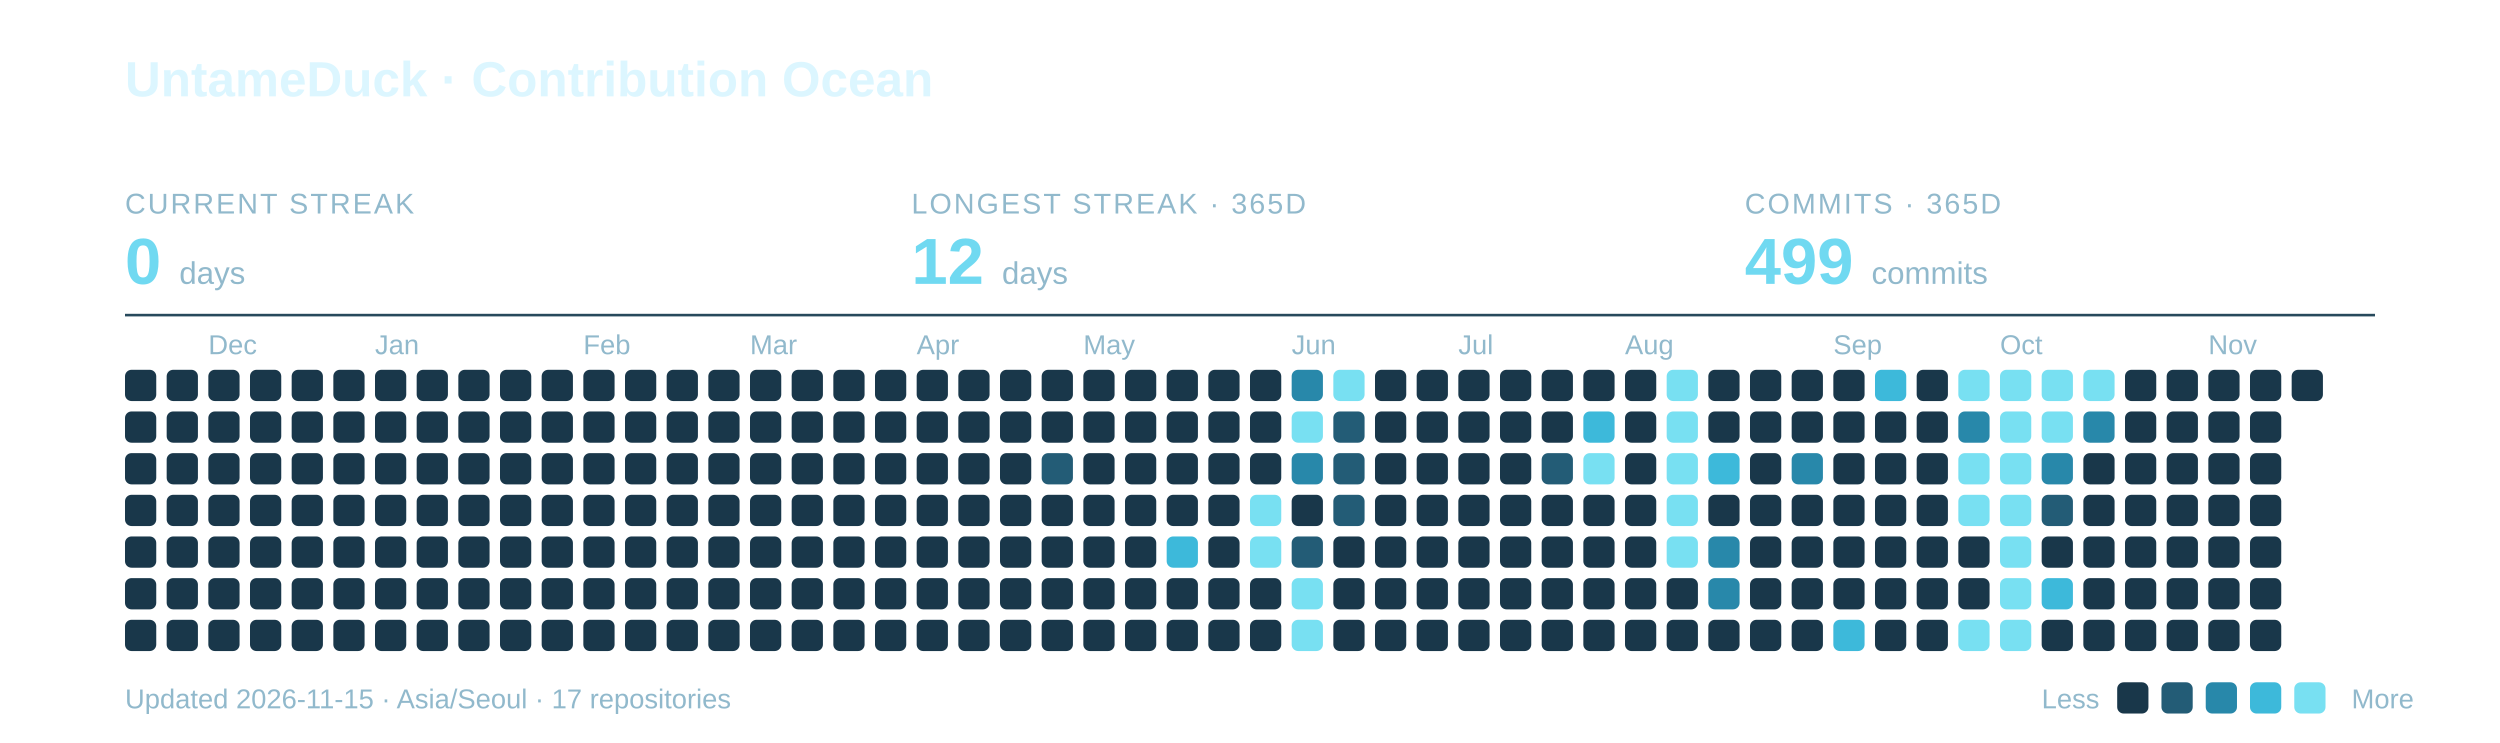
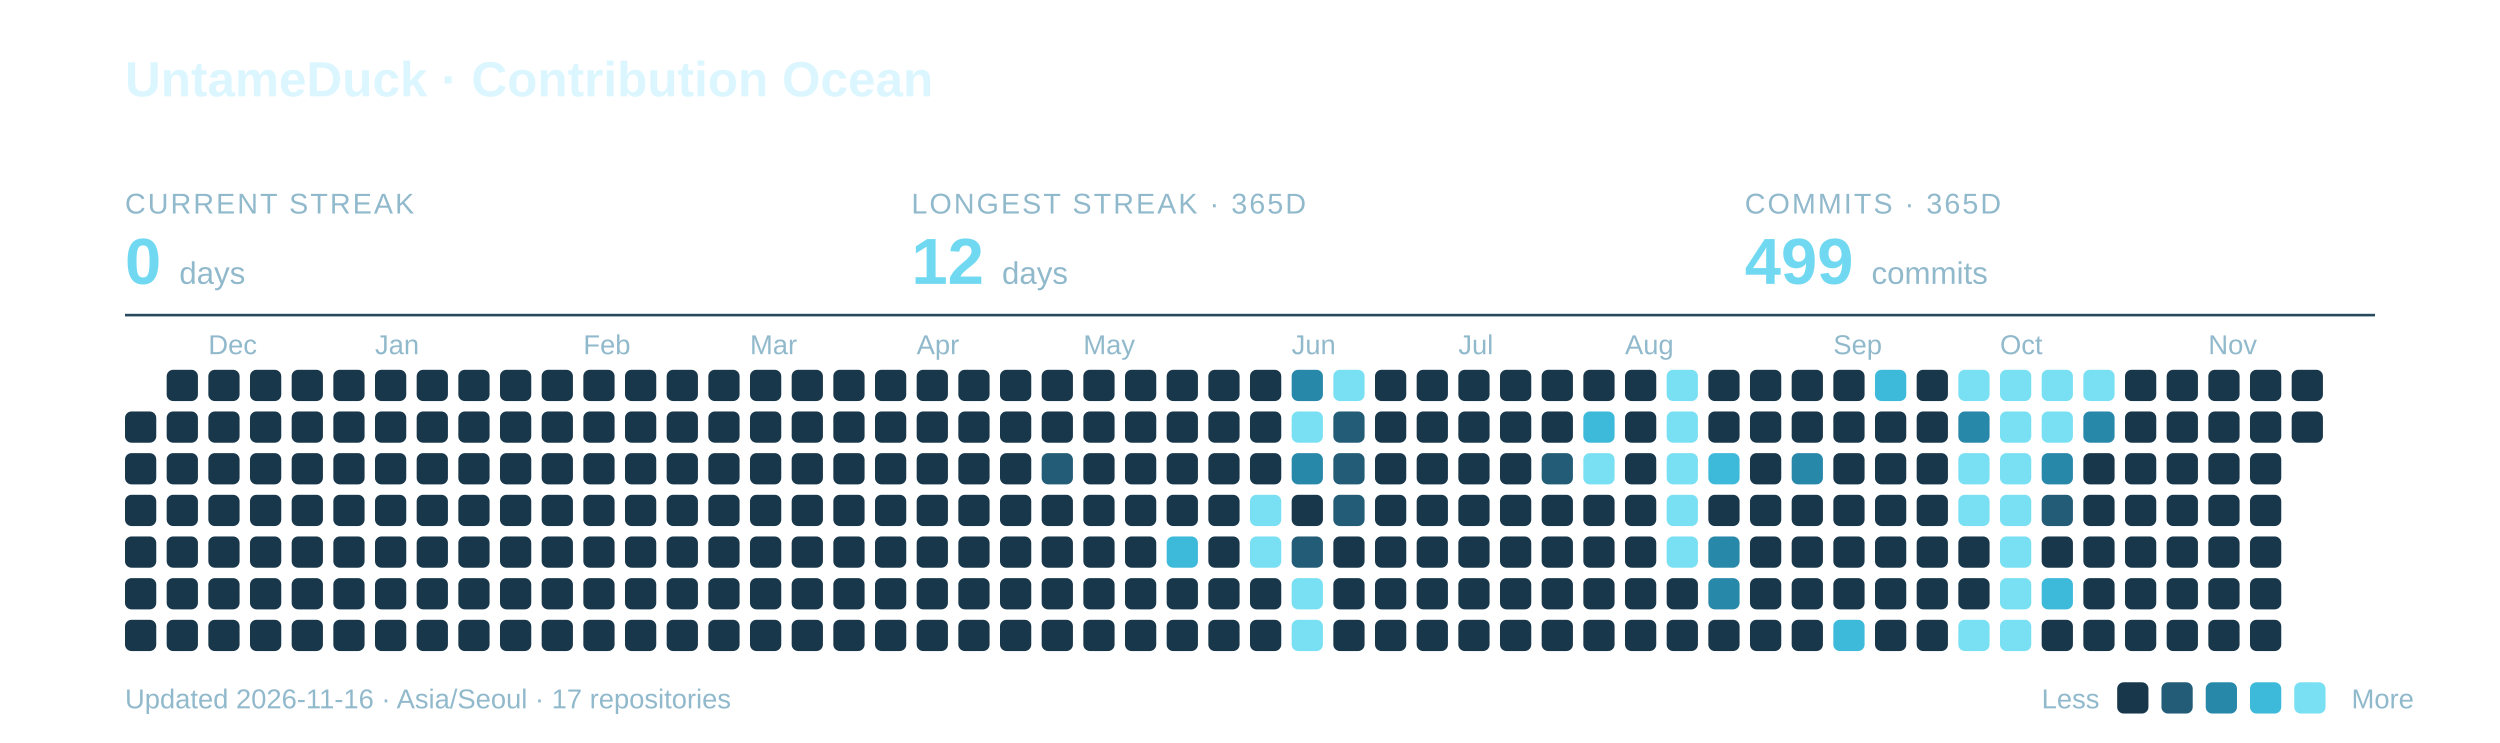
<svg xmlns="http://www.w3.org/2000/svg" width="960" height="285" viewBox="0 0 960 285" role="img" aria-labelledby="title description">
  <text x="48" y="37" font-family="-apple-system,BlinkMacSystemFont,Segoe UI,Arial,sans-serif" font-weight="700" font-size="19" fill="#DCF6FF">UntameDuck · Contribution Ocean</text>
  <text x="48" y="82" font-family="-apple-system,BlinkMacSystemFont,Segoe UI,Arial,sans-serif" font-size="11" letter-spacing="0.8" fill="#91B9CC">CURRENT STREAK</text>
  <text x="48" y="109" font-family="-apple-system,BlinkMacSystemFont,Segoe UI,Arial,sans-serif" font-weight="700" font-size="25" fill="#70D9F1">0 <tspan font-size="12" font-weight="400" fill="#91B9CC">days</tspan>
  </text>
  <text x="350" y="82" font-family="-apple-system,BlinkMacSystemFont,Segoe UI,Arial,sans-serif" font-size="11" letter-spacing="0.8" fill="#91B9CC">LONGEST STREAK · 365D</text>
  <text x="350" y="109" font-family="-apple-system,BlinkMacSystemFont,Segoe UI,Arial,sans-serif" font-weight="700" font-size="25" fill="#70D9F1">12 <tspan font-size="12" font-weight="400" fill="#91B9CC">days</tspan>
  </text>
  <text x="670" y="82" font-family="-apple-system,BlinkMacSystemFont,Segoe UI,Arial,sans-serif" font-size="11" letter-spacing="0.8" fill="#91B9CC">COMMITS · 365D</text>
  <text x="670" y="109" font-family="-apple-system,BlinkMacSystemFont,Segoe UI,Arial,sans-serif" font-weight="700" font-size="25" fill="#70D9F1">499 <tspan font-size="12" font-weight="400" fill="#91B9CC">commits</tspan>
  </text>
  <path d="M48 121H912" stroke="#27495C" />
  <text x="80" y="136" font-family="-apple-system,BlinkMacSystemFont,Segoe UI,Arial,sans-serif" font-size="10.5" fill="#91B9CC">Dec</text>
  <text x="144" y="136" font-family="-apple-system,BlinkMacSystemFont,Segoe UI,Arial,sans-serif" font-size="10.5" fill="#91B9CC">Jan</text>
  <text x="224" y="136" font-family="-apple-system,BlinkMacSystemFont,Segoe UI,Arial,sans-serif" font-size="10.5" fill="#91B9CC">Feb</text>
  <text x="288" y="136" font-family="-apple-system,BlinkMacSystemFont,Segoe UI,Arial,sans-serif" font-size="10.5" fill="#91B9CC">Mar</text>
  <text x="352" y="136" font-family="-apple-system,BlinkMacSystemFont,Segoe UI,Arial,sans-serif" font-size="10.5" fill="#91B9CC">Apr</text>
  <text x="416" y="136" font-family="-apple-system,BlinkMacSystemFont,Segoe UI,Arial,sans-serif" font-size="10.5" fill="#91B9CC">May</text>
  <text x="496" y="136" font-family="-apple-system,BlinkMacSystemFont,Segoe UI,Arial,sans-serif" font-size="10.5" fill="#91B9CC">Jun</text>
  <text x="560" y="136" font-family="-apple-system,BlinkMacSystemFont,Segoe UI,Arial,sans-serif" font-size="10.5" fill="#91B9CC">Jul</text>
  <text x="624" y="136" font-family="-apple-system,BlinkMacSystemFont,Segoe UI,Arial,sans-serif" font-size="10.5" fill="#91B9CC">Aug</text>
  <text x="704" y="136" font-family="-apple-system,BlinkMacSystemFont,Segoe UI,Arial,sans-serif" font-size="10.5" fill="#91B9CC">Sep</text>
  <text x="768" y="136" font-family="-apple-system,BlinkMacSystemFont,Segoe UI,Arial,sans-serif" font-size="10.5" fill="#91B9CC">Oct</text>
  <text x="848" y="136" font-family="-apple-system,BlinkMacSystemFont,Segoe UI,Arial,sans-serif" font-size="10.5" fill="#91B9CC">Nov</text>
-   <rect x="48" y="142" width="12" height="12" rx="2.5" fill="#19374A" />
  <rect x="48" y="158" width="12" height="12" rx="2.5" fill="#19374A" />
  <rect x="48" y="174" width="12" height="12" rx="2.5" fill="#19374A" />
  <rect x="48" y="190" width="12" height="12" rx="2.5" fill="#19374A" />
  <rect x="48" y="206" width="12" height="12" rx="2.5" fill="#19374A" />
  <rect x="48" y="222" width="12" height="12" rx="2.5" fill="#19374A" />
  <rect x="48" y="238" width="12" height="12" rx="2.5" fill="#19374A" />
  <rect x="64" y="142" width="12" height="12" rx="2.5" fill="#19374A" />
  <rect x="64" y="158" width="12" height="12" rx="2.5" fill="#19374A" />
  <rect x="64" y="174" width="12" height="12" rx="2.5" fill="#19374A" />
  <rect x="64" y="190" width="12" height="12" rx="2.5" fill="#19374A" />
  <rect x="64" y="206" width="12" height="12" rx="2.5" fill="#19374A" />
  <rect x="64" y="222" width="12" height="12" rx="2.5" fill="#19374A" />
  <rect x="64" y="238" width="12" height="12" rx="2.5" fill="#19374A" />
  <rect x="80" y="142" width="12" height="12" rx="2.5" fill="#19374A" />
  <rect x="80" y="158" width="12" height="12" rx="2.5" fill="#19374A" />
  <rect x="80" y="174" width="12" height="12" rx="2.5" fill="#19374A" />
  <rect x="80" y="190" width="12" height="12" rx="2.5" fill="#19374A" />
  <rect x="80" y="206" width="12" height="12" rx="2.5" fill="#19374A" />
  <rect x="80" y="222" width="12" height="12" rx="2.5" fill="#19374A" />
  <rect x="80" y="238" width="12" height="12" rx="2.5" fill="#19374A" />
  <rect x="96" y="142" width="12" height="12" rx="2.5" fill="#19374A" />
  <rect x="96" y="158" width="12" height="12" rx="2.5" fill="#19374A" />
  <rect x="96" y="174" width="12" height="12" rx="2.5" fill="#19374A" />
  <rect x="96" y="190" width="12" height="12" rx="2.5" fill="#19374A" />
  <rect x="96" y="206" width="12" height="12" rx="2.5" fill="#19374A" />
  <rect x="96" y="222" width="12" height="12" rx="2.5" fill="#19374A" />
  <rect x="96" y="238" width="12" height="12" rx="2.5" fill="#19374A" />
  <rect x="112" y="142" width="12" height="12" rx="2.5" fill="#19374A" />
  <rect x="112" y="158" width="12" height="12" rx="2.5" fill="#19374A" />
  <rect x="112" y="174" width="12" height="12" rx="2.5" fill="#19374A" />
  <rect x="112" y="190" width="12" height="12" rx="2.5" fill="#19374A" />
  <rect x="112" y="206" width="12" height="12" rx="2.5" fill="#19374A" />
  <rect x="112" y="222" width="12" height="12" rx="2.5" fill="#19374A" />
  <rect x="112" y="238" width="12" height="12" rx="2.5" fill="#19374A" />
  <rect x="128" y="142" width="12" height="12" rx="2.5" fill="#19374A" />
  <rect x="128" y="158" width="12" height="12" rx="2.5" fill="#19374A" />
  <rect x="128" y="174" width="12" height="12" rx="2.5" fill="#19374A" />
  <rect x="128" y="190" width="12" height="12" rx="2.5" fill="#19374A" />
  <rect x="128" y="206" width="12" height="12" rx="2.5" fill="#19374A" />
  <rect x="128" y="222" width="12" height="12" rx="2.5" fill="#19374A" />
  <rect x="128" y="238" width="12" height="12" rx="2.5" fill="#19374A" />
  <rect x="144" y="142" width="12" height="12" rx="2.5" fill="#19374A" />
  <rect x="144" y="158" width="12" height="12" rx="2.5" fill="#19374A" />
  <rect x="144" y="174" width="12" height="12" rx="2.5" fill="#19374A" />
  <rect x="144" y="190" width="12" height="12" rx="2.5" fill="#19374A" />
  <rect x="144" y="206" width="12" height="12" rx="2.5" fill="#19374A" />
  <rect x="144" y="222" width="12" height="12" rx="2.5" fill="#19374A" />
  <rect x="144" y="238" width="12" height="12" rx="2.5" fill="#19374A" />
  <rect x="160" y="142" width="12" height="12" rx="2.5" fill="#19374A" />
  <rect x="160" y="158" width="12" height="12" rx="2.5" fill="#19374A" />
  <rect x="160" y="174" width="12" height="12" rx="2.5" fill="#19374A" />
  <rect x="160" y="190" width="12" height="12" rx="2.5" fill="#19374A" />
  <rect x="160" y="206" width="12" height="12" rx="2.5" fill="#19374A" />
  <rect x="160" y="222" width="12" height="12" rx="2.5" fill="#19374A" />
  <rect x="160" y="238" width="12" height="12" rx="2.5" fill="#19374A" />
  <rect x="176" y="142" width="12" height="12" rx="2.5" fill="#19374A" />
  <rect x="176" y="158" width="12" height="12" rx="2.5" fill="#19374A" />
  <rect x="176" y="174" width="12" height="12" rx="2.5" fill="#19374A" />
  <rect x="176" y="190" width="12" height="12" rx="2.5" fill="#19374A" />
  <rect x="176" y="206" width="12" height="12" rx="2.5" fill="#19374A" />
  <rect x="176" y="222" width="12" height="12" rx="2.5" fill="#19374A" />
  <rect x="176" y="238" width="12" height="12" rx="2.5" fill="#19374A" />
  <rect x="192" y="142" width="12" height="12" rx="2.5" fill="#19374A" />
  <rect x="192" y="158" width="12" height="12" rx="2.5" fill="#19374A" />
  <rect x="192" y="174" width="12" height="12" rx="2.5" fill="#19374A" />
  <rect x="192" y="190" width="12" height="12" rx="2.5" fill="#19374A" />
  <rect x="192" y="206" width="12" height="12" rx="2.5" fill="#19374A" />
  <rect x="192" y="222" width="12" height="12" rx="2.5" fill="#19374A" />
  <rect x="192" y="238" width="12" height="12" rx="2.5" fill="#19374A" />
  <rect x="208" y="142" width="12" height="12" rx="2.5" fill="#19374A" />
  <rect x="208" y="158" width="12" height="12" rx="2.5" fill="#19374A" />
  <rect x="208" y="174" width="12" height="12" rx="2.5" fill="#19374A" />
  <rect x="208" y="190" width="12" height="12" rx="2.5" fill="#19374A" />
  <rect x="208" y="206" width="12" height="12" rx="2.5" fill="#19374A" />
  <rect x="208" y="222" width="12" height="12" rx="2.5" fill="#19374A" />
  <rect x="208" y="238" width="12" height="12" rx="2.5" fill="#19374A" />
  <rect x="224" y="142" width="12" height="12" rx="2.5" fill="#19374A" />
  <rect x="224" y="158" width="12" height="12" rx="2.5" fill="#19374A" />
  <rect x="224" y="174" width="12" height="12" rx="2.5" fill="#19374A" />
  <rect x="224" y="190" width="12" height="12" rx="2.5" fill="#19374A" />
  <rect x="224" y="206" width="12" height="12" rx="2.5" fill="#19374A" />
  <rect x="224" y="222" width="12" height="12" rx="2.5" fill="#19374A" />
  <rect x="224" y="238" width="12" height="12" rx="2.5" fill="#19374A" />
  <rect x="240" y="142" width="12" height="12" rx="2.5" fill="#19374A" />
  <rect x="240" y="158" width="12" height="12" rx="2.5" fill="#19374A" />
  <rect x="240" y="174" width="12" height="12" rx="2.5" fill="#19374A" />
  <rect x="240" y="190" width="12" height="12" rx="2.5" fill="#19374A" />
  <rect x="240" y="206" width="12" height="12" rx="2.5" fill="#19374A" />
  <rect x="240" y="222" width="12" height="12" rx="2.5" fill="#19374A" />
  <rect x="240" y="238" width="12" height="12" rx="2.5" fill="#19374A" />
  <rect x="256" y="142" width="12" height="12" rx="2.5" fill="#19374A" />
  <rect x="256" y="158" width="12" height="12" rx="2.5" fill="#19374A" />
  <rect x="256" y="174" width="12" height="12" rx="2.5" fill="#19374A" />
  <rect x="256" y="190" width="12" height="12" rx="2.5" fill="#19374A" />
  <rect x="256" y="206" width="12" height="12" rx="2.5" fill="#19374A" />
  <rect x="256" y="222" width="12" height="12" rx="2.5" fill="#19374A" />
  <rect x="256" y="238" width="12" height="12" rx="2.5" fill="#19374A" />
  <rect x="272" y="142" width="12" height="12" rx="2.5" fill="#19374A" />
  <rect x="272" y="158" width="12" height="12" rx="2.5" fill="#19374A" />
  <rect x="272" y="174" width="12" height="12" rx="2.5" fill="#19374A" />
  <rect x="272" y="190" width="12" height="12" rx="2.5" fill="#19374A" />
  <rect x="272" y="206" width="12" height="12" rx="2.5" fill="#19374A" />
  <rect x="272" y="222" width="12" height="12" rx="2.5" fill="#19374A" />
  <rect x="272" y="238" width="12" height="12" rx="2.5" fill="#19374A" />
  <rect x="288" y="142" width="12" height="12" rx="2.5" fill="#19374A" />
  <rect x="288" y="158" width="12" height="12" rx="2.5" fill="#19374A" />
  <rect x="288" y="174" width="12" height="12" rx="2.5" fill="#19374A" />
  <rect x="288" y="190" width="12" height="12" rx="2.5" fill="#19374A" />
  <rect x="288" y="206" width="12" height="12" rx="2.5" fill="#19374A" />
  <rect x="288" y="222" width="12" height="12" rx="2.5" fill="#19374A" />
  <rect x="288" y="238" width="12" height="12" rx="2.5" fill="#19374A" />
  <rect x="304" y="142" width="12" height="12" rx="2.5" fill="#19374A" />
  <rect x="304" y="158" width="12" height="12" rx="2.5" fill="#19374A" />
  <rect x="304" y="174" width="12" height="12" rx="2.5" fill="#19374A" />
  <rect x="304" y="190" width="12" height="12" rx="2.5" fill="#19374A" />
  <rect x="304" y="206" width="12" height="12" rx="2.5" fill="#19374A" />
  <rect x="304" y="222" width="12" height="12" rx="2.5" fill="#19374A" />
  <rect x="304" y="238" width="12" height="12" rx="2.5" fill="#19374A" />
  <rect x="320" y="142" width="12" height="12" rx="2.5" fill="#19374A" />
  <rect x="320" y="158" width="12" height="12" rx="2.5" fill="#19374A" />
  <rect x="320" y="174" width="12" height="12" rx="2.5" fill="#19374A" />
  <rect x="320" y="190" width="12" height="12" rx="2.5" fill="#19374A" />
  <rect x="320" y="206" width="12" height="12" rx="2.5" fill="#19374A" />
  <rect x="320" y="222" width="12" height="12" rx="2.5" fill="#19374A" />
  <rect x="320" y="238" width="12" height="12" rx="2.5" fill="#19374A" />
  <rect x="336" y="142" width="12" height="12" rx="2.5" fill="#19374A" />
  <rect x="336" y="158" width="12" height="12" rx="2.5" fill="#19374A" />
  <rect x="336" y="174" width="12" height="12" rx="2.5" fill="#19374A" />
  <rect x="336" y="190" width="12" height="12" rx="2.5" fill="#19374A" />
  <rect x="336" y="206" width="12" height="12" rx="2.5" fill="#19374A" />
  <rect x="336" y="222" width="12" height="12" rx="2.5" fill="#19374A" />
  <rect x="336" y="238" width="12" height="12" rx="2.5" fill="#19374A" />
  <rect x="352" y="142" width="12" height="12" rx="2.5" fill="#19374A" />
  <rect x="352" y="158" width="12" height="12" rx="2.5" fill="#19374A" />
  <rect x="352" y="174" width="12" height="12" rx="2.5" fill="#19374A" />
  <rect x="352" y="190" width="12" height="12" rx="2.5" fill="#19374A" />
  <rect x="352" y="206" width="12" height="12" rx="2.5" fill="#19374A" />
  <rect x="352" y="222" width="12" height="12" rx="2.5" fill="#19374A" />
  <rect x="352" y="238" width="12" height="12" rx="2.5" fill="#19374A" />
  <rect x="368" y="142" width="12" height="12" rx="2.5" fill="#19374A" />
  <rect x="368" y="158" width="12" height="12" rx="2.5" fill="#19374A" />
  <rect x="368" y="174" width="12" height="12" rx="2.5" fill="#19374A" />
  <rect x="368" y="190" width="12" height="12" rx="2.5" fill="#19374A" />
  <rect x="368" y="206" width="12" height="12" rx="2.5" fill="#19374A" />
  <rect x="368" y="222" width="12" height="12" rx="2.5" fill="#19374A" />
  <rect x="368" y="238" width="12" height="12" rx="2.5" fill="#19374A" />
  <rect x="384" y="142" width="12" height="12" rx="2.5" fill="#19374A" />
  <rect x="384" y="158" width="12" height="12" rx="2.5" fill="#19374A" />
  <rect x="384" y="174" width="12" height="12" rx="2.5" fill="#19374A" />
  <rect x="384" y="190" width="12" height="12" rx="2.5" fill="#19374A" />
  <rect x="384" y="206" width="12" height="12" rx="2.5" fill="#19374A" />
  <rect x="384" y="222" width="12" height="12" rx="2.5" fill="#19374A" />
  <rect x="384" y="238" width="12" height="12" rx="2.5" fill="#19374A" />
  <rect x="400" y="142" width="12" height="12" rx="2.5" fill="#19374A" />
  <rect x="400" y="158" width="12" height="12" rx="2.5" fill="#19374A" />
  <rect x="400" y="174" width="12" height="12" rx="2.5" fill="#235C76" />
  <rect x="400" y="190" width="12" height="12" rx="2.5" fill="#19374A" />
  <rect x="400" y="206" width="12" height="12" rx="2.5" fill="#19374A" />
  <rect x="400" y="222" width="12" height="12" rx="2.5" fill="#19374A" />
  <rect x="400" y="238" width="12" height="12" rx="2.5" fill="#19374A" />
  <rect x="416" y="142" width="12" height="12" rx="2.5" fill="#19374A" />
  <rect x="416" y="158" width="12" height="12" rx="2.5" fill="#19374A" />
  <rect x="416" y="174" width="12" height="12" rx="2.5" fill="#19374A" />
  <rect x="416" y="190" width="12" height="12" rx="2.5" fill="#19374A" />
  <rect x="416" y="206" width="12" height="12" rx="2.5" fill="#19374A" />
  <rect x="416" y="222" width="12" height="12" rx="2.5" fill="#19374A" />
  <rect x="416" y="238" width="12" height="12" rx="2.5" fill="#19374A" />
  <rect x="432" y="142" width="12" height="12" rx="2.5" fill="#19374A" />
  <rect x="432" y="158" width="12" height="12" rx="2.5" fill="#19374A" />
  <rect x="432" y="174" width="12" height="12" rx="2.5" fill="#19374A" />
  <rect x="432" y="190" width="12" height="12" rx="2.5" fill="#19374A" />
  <rect x="432" y="206" width="12" height="12" rx="2.5" fill="#19374A" />
  <rect x="432" y="222" width="12" height="12" rx="2.5" fill="#19374A" />
  <rect x="432" y="238" width="12" height="12" rx="2.5" fill="#19374A" />
  <rect x="448" y="142" width="12" height="12" rx="2.5" fill="#19374A" />
  <rect x="448" y="158" width="12" height="12" rx="2.5" fill="#19374A" />
  <rect x="448" y="174" width="12" height="12" rx="2.5" fill="#19374A" />
  <rect x="448" y="190" width="12" height="12" rx="2.5" fill="#19374A" />
  <rect x="448" y="206" width="12" height="12" rx="2.5" fill="#3DB9DA" />
  <rect x="448" y="222" width="12" height="12" rx="2.5" fill="#19374A" />
  <rect x="448" y="238" width="12" height="12" rx="2.5" fill="#19374A" />
  <rect x="464" y="142" width="12" height="12" rx="2.5" fill="#19374A" />
  <rect x="464" y="158" width="12" height="12" rx="2.5" fill="#19374A" />
  <rect x="464" y="174" width="12" height="12" rx="2.5" fill="#19374A" />
  <rect x="464" y="190" width="12" height="12" rx="2.5" fill="#19374A" />
  <rect x="464" y="206" width="12" height="12" rx="2.5" fill="#19374A" />
  <rect x="464" y="222" width="12" height="12" rx="2.5" fill="#19374A" />
  <rect x="464" y="238" width="12" height="12" rx="2.5" fill="#19374A" />
  <rect x="480" y="142" width="12" height="12" rx="2.5" fill="#19374A" />
  <rect x="480" y="158" width="12" height="12" rx="2.5" fill="#19374A" />
  <rect x="480" y="174" width="12" height="12" rx="2.5" fill="#19374A" />
  <rect x="480" y="190" width="12" height="12" rx="2.5" fill="#78E0F2" />
  <rect x="480" y="206" width="12" height="12" rx="2.5" fill="#78E0F2" />
  <rect x="480" y="222" width="12" height="12" rx="2.5" fill="#19374A" />
  <rect x="480" y="238" width="12" height="12" rx="2.5" fill="#19374A" />
  <rect x="496" y="142" width="12" height="12" rx="2.5" fill="#2888AA" />
  <rect x="496" y="158" width="12" height="12" rx="2.5" fill="#78E0F2" />
  <rect x="496" y="174" width="12" height="12" rx="2.5" fill="#2888AA" />
  <rect x="496" y="190" width="12" height="12" rx="2.5" fill="#19374A" />
  <rect x="496" y="206" width="12" height="12" rx="2.5" fill="#235C76" />
  <rect x="496" y="222" width="12" height="12" rx="2.5" fill="#78E0F2" />
  <rect x="496" y="238" width="12" height="12" rx="2.5" fill="#78E0F2" />
  <rect x="512" y="142" width="12" height="12" rx="2.5" fill="#78E0F2" />
  <rect x="512" y="158" width="12" height="12" rx="2.5" fill="#235C76" />
  <rect x="512" y="174" width="12" height="12" rx="2.5" fill="#235C76" />
  <rect x="512" y="190" width="12" height="12" rx="2.5" fill="#235C76" />
  <rect x="512" y="206" width="12" height="12" rx="2.5" fill="#19374A" />
  <rect x="512" y="222" width="12" height="12" rx="2.5" fill="#19374A" />
  <rect x="512" y="238" width="12" height="12" rx="2.5" fill="#19374A" />
  <rect x="528" y="142" width="12" height="12" rx="2.5" fill="#19374A" />
  <rect x="528" y="158" width="12" height="12" rx="2.5" fill="#19374A" />
  <rect x="528" y="174" width="12" height="12" rx="2.5" fill="#19374A" />
  <rect x="528" y="190" width="12" height="12" rx="2.5" fill="#19374A" />
  <rect x="528" y="206" width="12" height="12" rx="2.5" fill="#19374A" />
  <rect x="528" y="222" width="12" height="12" rx="2.5" fill="#19374A" />
  <rect x="528" y="238" width="12" height="12" rx="2.5" fill="#19374A" />
  <rect x="544" y="142" width="12" height="12" rx="2.5" fill="#19374A" />
  <rect x="544" y="158" width="12" height="12" rx="2.5" fill="#19374A" />
  <rect x="544" y="174" width="12" height="12" rx="2.5" fill="#19374A" />
  <rect x="544" y="190" width="12" height="12" rx="2.5" fill="#19374A" />
  <rect x="544" y="206" width="12" height="12" rx="2.5" fill="#19374A" />
  <rect x="544" y="222" width="12" height="12" rx="2.5" fill="#19374A" />
  <rect x="544" y="238" width="12" height="12" rx="2.5" fill="#19374A" />
  <rect x="560" y="142" width="12" height="12" rx="2.5" fill="#19374A" />
  <rect x="560" y="158" width="12" height="12" rx="2.5" fill="#19374A" />
  <rect x="560" y="174" width="12" height="12" rx="2.5" fill="#19374A" />
  <rect x="560" y="190" width="12" height="12" rx="2.5" fill="#19374A" />
  <rect x="560" y="206" width="12" height="12" rx="2.5" fill="#19374A" />
  <rect x="560" y="222" width="12" height="12" rx="2.5" fill="#19374A" />
  <rect x="560" y="238" width="12" height="12" rx="2.5" fill="#19374A" />
  <rect x="576" y="142" width="12" height="12" rx="2.5" fill="#19374A" />
  <rect x="576" y="158" width="12" height="12" rx="2.5" fill="#19374A" />
  <rect x="576" y="174" width="12" height="12" rx="2.5" fill="#19374A" />
  <rect x="576" y="190" width="12" height="12" rx="2.5" fill="#19374A" />
  <rect x="576" y="206" width="12" height="12" rx="2.5" fill="#19374A" />
  <rect x="576" y="222" width="12" height="12" rx="2.5" fill="#19374A" />
  <rect x="576" y="238" width="12" height="12" rx="2.5" fill="#19374A" />
  <rect x="592" y="142" width="12" height="12" rx="2.5" fill="#19374A" />
  <rect x="592" y="158" width="12" height="12" rx="2.5" fill="#19374A" />
  <rect x="592" y="174" width="12" height="12" rx="2.5" fill="#235C76" />
  <rect x="592" y="190" width="12" height="12" rx="2.5" fill="#19374A" />
  <rect x="592" y="206" width="12" height="12" rx="2.5" fill="#19374A" />
  <rect x="592" y="222" width="12" height="12" rx="2.5" fill="#19374A" />
  <rect x="592" y="238" width="12" height="12" rx="2.5" fill="#19374A" />
  <rect x="608" y="142" width="12" height="12" rx="2.5" fill="#19374A" />
  <rect x="608" y="158" width="12" height="12" rx="2.5" fill="#3DB9DA" />
  <rect x="608" y="174" width="12" height="12" rx="2.5" fill="#78E0F2" />
  <rect x="608" y="190" width="12" height="12" rx="2.5" fill="#19374A" />
  <rect x="608" y="206" width="12" height="12" rx="2.5" fill="#19374A" />
  <rect x="608" y="222" width="12" height="12" rx="2.5" fill="#19374A" />
  <rect x="608" y="238" width="12" height="12" rx="2.5" fill="#19374A" />
  <rect x="624" y="142" width="12" height="12" rx="2.5" fill="#19374A" />
  <rect x="624" y="158" width="12" height="12" rx="2.5" fill="#19374A" />
  <rect x="624" y="174" width="12" height="12" rx="2.5" fill="#19374A" />
  <rect x="624" y="190" width="12" height="12" rx="2.5" fill="#19374A" />
  <rect x="624" y="206" width="12" height="12" rx="2.5" fill="#19374A" />
  <rect x="624" y="222" width="12" height="12" rx="2.5" fill="#19374A" />
  <rect x="624" y="238" width="12" height="12" rx="2.5" fill="#19374A" />
  <rect x="640" y="142" width="12" height="12" rx="2.5" fill="#78E0F2" />
  <rect x="640" y="158" width="12" height="12" rx="2.5" fill="#78E0F2" />
  <rect x="640" y="174" width="12" height="12" rx="2.5" fill="#78E0F2" />
  <rect x="640" y="190" width="12" height="12" rx="2.5" fill="#78E0F2" />
  <rect x="640" y="206" width="12" height="12" rx="2.5" fill="#78E0F2" />
  <rect x="640" y="222" width="12" height="12" rx="2.5" fill="#19374A" />
  <rect x="640" y="238" width="12" height="12" rx="2.5" fill="#19374A" />
  <rect x="656" y="142" width="12" height="12" rx="2.5" fill="#19374A" />
  <rect x="656" y="158" width="12" height="12" rx="2.5" fill="#19374A" />
  <rect x="656" y="174" width="12" height="12" rx="2.5" fill="#3DB9DA" />
  <rect x="656" y="190" width="12" height="12" rx="2.5" fill="#19374A" />
  <rect x="656" y="206" width="12" height="12" rx="2.5" fill="#2888AA" />
  <rect x="656" y="222" width="12" height="12" rx="2.5" fill="#2888AA" />
  <rect x="656" y="238" width="12" height="12" rx="2.5" fill="#19374A" />
  <rect x="672" y="142" width="12" height="12" rx="2.5" fill="#19374A" />
  <rect x="672" y="158" width="12" height="12" rx="2.5" fill="#19374A" />
  <rect x="672" y="174" width="12" height="12" rx="2.5" fill="#19374A" />
  <rect x="672" y="190" width="12" height="12" rx="2.5" fill="#19374A" />
  <rect x="672" y="206" width="12" height="12" rx="2.5" fill="#19374A" />
  <rect x="672" y="222" width="12" height="12" rx="2.5" fill="#19374A" />
  <rect x="672" y="238" width="12" height="12" rx="2.5" fill="#19374A" />
  <rect x="688" y="142" width="12" height="12" rx="2.5" fill="#19374A" />
  <rect x="688" y="158" width="12" height="12" rx="2.5" fill="#19374A" />
  <rect x="688" y="174" width="12" height="12" rx="2.5" fill="#2888AA" />
  <rect x="688" y="190" width="12" height="12" rx="2.5" fill="#19374A" />
  <rect x="688" y="206" width="12" height="12" rx="2.5" fill="#19374A" />
  <rect x="688" y="222" width="12" height="12" rx="2.5" fill="#19374A" />
  <rect x="688" y="238" width="12" height="12" rx="2.5" fill="#19374A" />
  <rect x="704" y="142" width="12" height="12" rx="2.5" fill="#19374A" />
  <rect x="704" y="158" width="12" height="12" rx="2.5" fill="#19374A" />
  <rect x="704" y="174" width="12" height="12" rx="2.5" fill="#19374A" />
  <rect x="704" y="190" width="12" height="12" rx="2.5" fill="#19374A" />
  <rect x="704" y="206" width="12" height="12" rx="2.5" fill="#19374A" />
  <rect x="704" y="222" width="12" height="12" rx="2.5" fill="#19374A" />
  <rect x="704" y="238" width="12" height="12" rx="2.5" fill="#3DB9DA" />
  <rect x="720" y="142" width="12" height="12" rx="2.5" fill="#3DB9DA" />
  <rect x="720" y="158" width="12" height="12" rx="2.5" fill="#19374A" />
  <rect x="720" y="174" width="12" height="12" rx="2.5" fill="#19374A" />
  <rect x="720" y="190" width="12" height="12" rx="2.5" fill="#19374A" />
  <rect x="720" y="206" width="12" height="12" rx="2.5" fill="#19374A" />
  <rect x="720" y="222" width="12" height="12" rx="2.5" fill="#19374A" />
  <rect x="720" y="238" width="12" height="12" rx="2.5" fill="#19374A" />
  <rect x="736" y="142" width="12" height="12" rx="2.5" fill="#19374A" />
  <rect x="736" y="158" width="12" height="12" rx="2.5" fill="#19374A" />
  <rect x="736" y="174" width="12" height="12" rx="2.5" fill="#19374A" />
  <rect x="736" y="190" width="12" height="12" rx="2.5" fill="#19374A" />
  <rect x="736" y="206" width="12" height="12" rx="2.5" fill="#19374A" />
  <rect x="736" y="222" width="12" height="12" rx="2.5" fill="#19374A" />
  <rect x="736" y="238" width="12" height="12" rx="2.5" fill="#19374A" />
  <rect x="752" y="142" width="12" height="12" rx="2.5" fill="#78E0F2" />
  <rect x="752" y="158" width="12" height="12" rx="2.5" fill="#2888AA" />
  <rect x="752" y="174" width="12" height="12" rx="2.5" fill="#78E0F2" />
  <rect x="752" y="190" width="12" height="12" rx="2.5" fill="#78E0F2" />
  <rect x="752" y="206" width="12" height="12" rx="2.5" fill="#19374A" />
  <rect x="752" y="222" width="12" height="12" rx="2.5" fill="#19374A" />
  <rect x="752" y="238" width="12" height="12" rx="2.5" fill="#78E0F2" />
  <rect x="768" y="142" width="12" height="12" rx="2.5" fill="#78E0F2" />
  <rect x="768" y="158" width="12" height="12" rx="2.5" fill="#78E0F2" />
  <rect x="768" y="174" width="12" height="12" rx="2.5" fill="#78E0F2" />
  <rect x="768" y="190" width="12" height="12" rx="2.5" fill="#78E0F2" />
  <rect x="768" y="206" width="12" height="12" rx="2.5" fill="#78E0F2" />
  <rect x="768" y="222" width="12" height="12" rx="2.5" fill="#78E0F2" />
  <rect x="768" y="238" width="12" height="12" rx="2.5" fill="#78E0F2" />
  <rect x="784" y="142" width="12" height="12" rx="2.5" fill="#78E0F2" />
  <rect x="784" y="158" width="12" height="12" rx="2.5" fill="#78E0F2" />
  <rect x="784" y="174" width="12" height="12" rx="2.5" fill="#2888AA" />
  <rect x="784" y="190" width="12" height="12" rx="2.5" fill="#235C76" />
  <rect x="784" y="206" width="12" height="12" rx="2.5" fill="#19374A" />
  <rect x="784" y="222" width="12" height="12" rx="2.5" fill="#3DB9DA" />
  <rect x="784" y="238" width="12" height="12" rx="2.5" fill="#19374A" />
  <rect x="800" y="142" width="12" height="12" rx="2.5" fill="#78E0F2" />
  <rect x="800" y="158" width="12" height="12" rx="2.5" fill="#2888AA" />
  <rect x="800" y="174" width="12" height="12" rx="2.5" fill="#19374A" />
  <rect x="800" y="190" width="12" height="12" rx="2.5" fill="#19374A" />
  <rect x="800" y="206" width="12" height="12" rx="2.5" fill="#19374A" />
  <rect x="800" y="222" width="12" height="12" rx="2.5" fill="#19374A" />
  <rect x="800" y="238" width="12" height="12" rx="2.5" fill="#19374A" />
  <rect x="816" y="142" width="12" height="12" rx="2.5" fill="#19374A" />
  <rect x="816" y="158" width="12" height="12" rx="2.5" fill="#19374A" />
  <rect x="816" y="174" width="12" height="12" rx="2.5" fill="#19374A" />
  <rect x="816" y="190" width="12" height="12" rx="2.5" fill="#19374A" />
  <rect x="816" y="206" width="12" height="12" rx="2.5" fill="#19374A" />
  <rect x="816" y="222" width="12" height="12" rx="2.5" fill="#19374A" />
  <rect x="816" y="238" width="12" height="12" rx="2.5" fill="#19374A" />
  <rect x="832" y="142" width="12" height="12" rx="2.5" fill="#19374A" />
  <rect x="832" y="158" width="12" height="12" rx="2.5" fill="#19374A" />
  <rect x="832" y="174" width="12" height="12" rx="2.5" fill="#19374A" />
  <rect x="832" y="190" width="12" height="12" rx="2.5" fill="#19374A" />
  <rect x="832" y="206" width="12" height="12" rx="2.5" fill="#19374A" />
  <rect x="832" y="222" width="12" height="12" rx="2.5" fill="#19374A" />
  <rect x="832" y="238" width="12" height="12" rx="2.5" fill="#19374A" />
  <rect x="848" y="142" width="12" height="12" rx="2.5" fill="#19374A" />
  <rect x="848" y="158" width="12" height="12" rx="2.5" fill="#19374A" />
  <rect x="848" y="174" width="12" height="12" rx="2.5" fill="#19374A" />
  <rect x="848" y="190" width="12" height="12" rx="2.5" fill="#19374A" />
  <rect x="848" y="206" width="12" height="12" rx="2.5" fill="#19374A" />
  <rect x="848" y="222" width="12" height="12" rx="2.5" fill="#19374A" />
  <rect x="848" y="238" width="12" height="12" rx="2.5" fill="#19374A" />
  <rect x="864" y="142" width="12" height="12" rx="2.5" fill="#19374A" />
  <rect x="864" y="158" width="12" height="12" rx="2.5" fill="#19374A" />
  <rect x="864" y="174" width="12" height="12" rx="2.5" fill="#19374A" />
  <rect x="864" y="190" width="12" height="12" rx="2.5" fill="#19374A" />
  <rect x="864" y="206" width="12" height="12" rx="2.5" fill="#19374A" />
  <rect x="864" y="222" width="12" height="12" rx="2.5" fill="#19374A" />
  <rect x="864" y="238" width="12" height="12" rx="2.5" fill="#19374A" />
  <rect x="880" y="142" width="12" height="12" rx="2.5" fill="#19374A" />
-   <text x="48" y="272" font-family="-apple-system,BlinkMacSystemFont,Segoe UI,Arial,sans-serif" font-size="10.5" fill="#91B9CC">Updated 2026-11-15 · Asia/Seoul · 17 repositories</text>
+   <rect x="880" y="158" width="12" height="12" rx="2.5" fill="#19374A" />
+   <text x="48" y="272" font-family="-apple-system,BlinkMacSystemFont,Segoe UI,Arial,sans-serif" font-size="10.5" fill="#91B9CC">Updated 2026-11-16 · Asia/Seoul · 17 repositories</text>
  <text x="784" y="272" font-family="-apple-system,BlinkMacSystemFont,Segoe UI,Arial,sans-serif" font-size="10.5" fill="#91B9CC">Less</text>
  <rect x="813" y="262" width="12" height="12" rx="2.5" fill="#19374A" />
  <rect x="830" y="262" width="12" height="12" rx="2.5" fill="#235C76" />
  <rect x="847" y="262" width="12" height="12" rx="2.5" fill="#2888AA" />
  <rect x="864" y="262" width="12" height="12" rx="2.5" fill="#3DB9DA" />
  <rect x="881" y="262" width="12" height="12" rx="2.5" fill="#78E0F2" />
  <text x="903" y="272" font-family="-apple-system,BlinkMacSystemFont,Segoe UI,Arial,sans-serif" font-size="10.5" fill="#91B9CC">More</text>
</svg>
